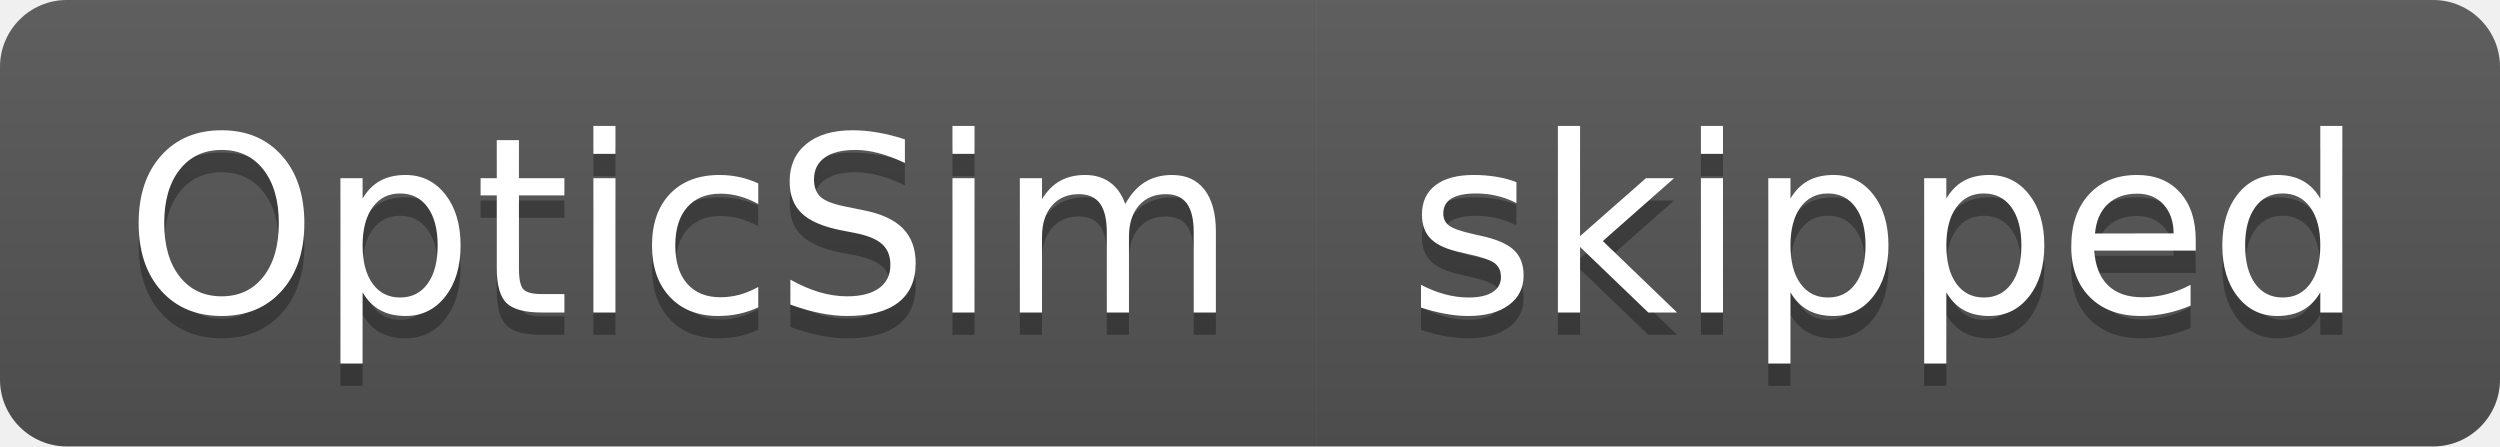
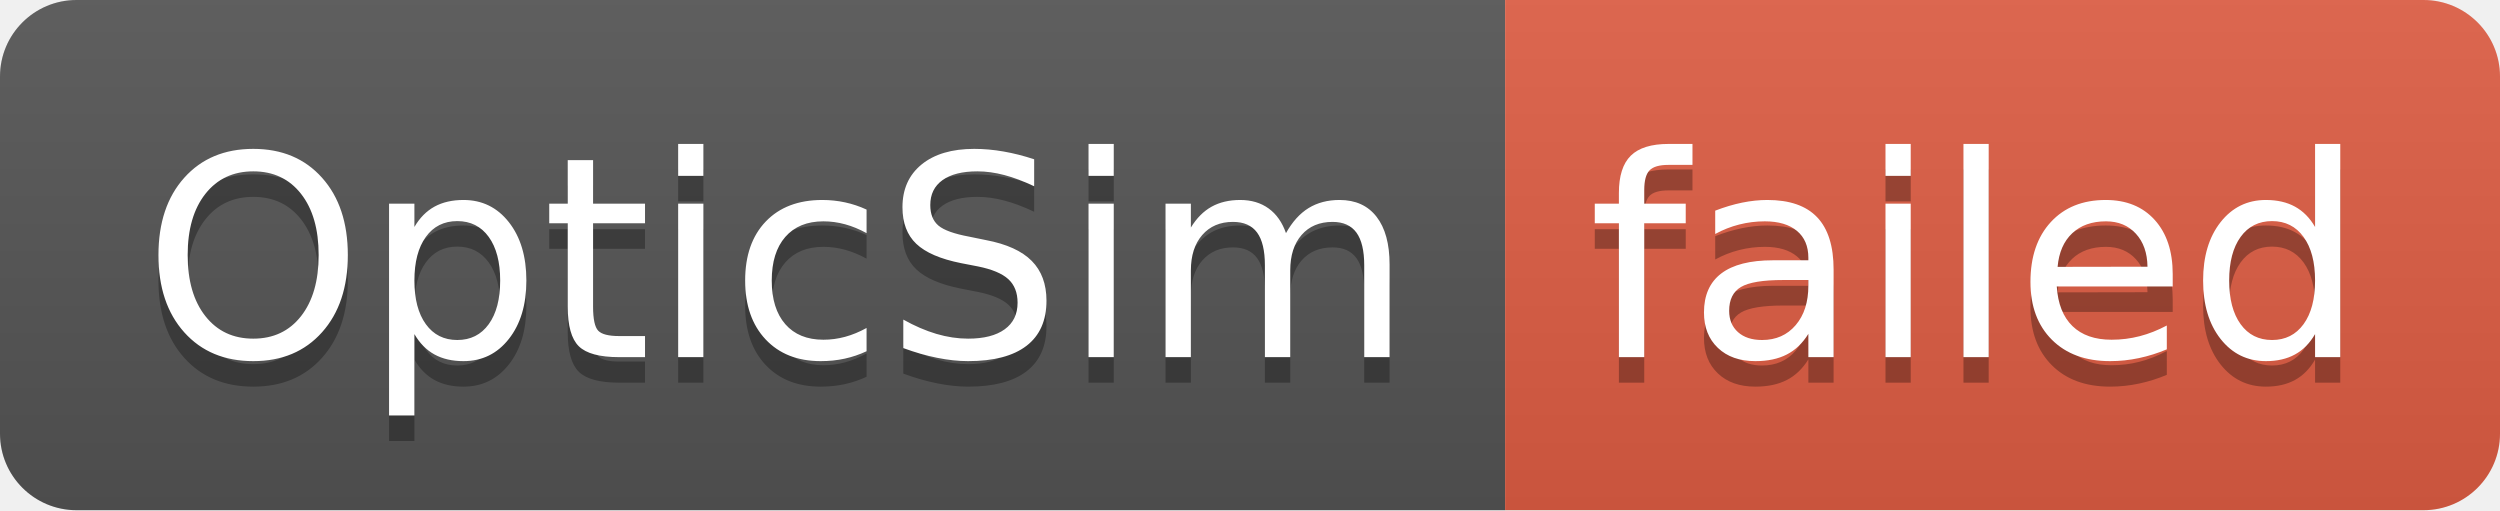
- <svg xmlns="http://www.w3.org/2000/svg" width="112" height="20" role="img" aria-label="OpticSim: skipped">
+ <svg xmlns="http://www.w3.org/2000/svg" width="98" height="20" role="img" aria-label="OpticSim: failed">
  <linearGradient id="s" x2="0" y2="100%">
    <stop offset="0" stop-color="#bbb" stop-opacity=".1" />
    <stop offset="1" stop-opacity=".1" />
  </linearGradient>
  <clipPath id="r">
-     <rect width="112" height="20" rx="3" fill="#fff" />
+     <rect width="98" height="20" rx="3" fill="#fff" />
  </clipPath>
  <g clip-path="url(#r)">
    <rect width="59" height="20" fill="#555" />
-     <rect x="59" width="53" height="20" fill="#555" />
-     <rect width="112" height="20" fill="url(#s)" />
+     <rect x="59" width="39" height="20" fill="#e05d44" />
+     <rect width="98" height="20" fill="url(#s)" />
  </g>
  <g fill="#fff" text-anchor="middle" font-family="Verdana,Geneva,DejaVu Sans,sans-serif" text-rendering="geometricPrecision" font-size="110">
    <text aria-hidden="true" x="305" y="150" fill="#010101" fill-opacity=".3" transform="scale(.1)" textLength="490">OpticSim</text>
    <text x="305" y="140" transform="scale(.1)" fill="#fff" textLength="490">OpticSim</text>
-     <text aria-hidden="true" x="845" y="150" fill="#010101" fill-opacity=".3" transform="scale(.1)" textLength="430">skipped</text>
-     <text x="845" y="140" transform="scale(.1)" fill="#fff" textLength="430">skipped</text>
+     <text aria-hidden="true" x="775" y="150" fill="#010101" fill-opacity=".3" transform="scale(.1)" textLength="290">failed</text>
+     <text x="775" y="140" transform="scale(.1)" fill="#fff" textLength="290">failed</text>
  </g>
</svg>
